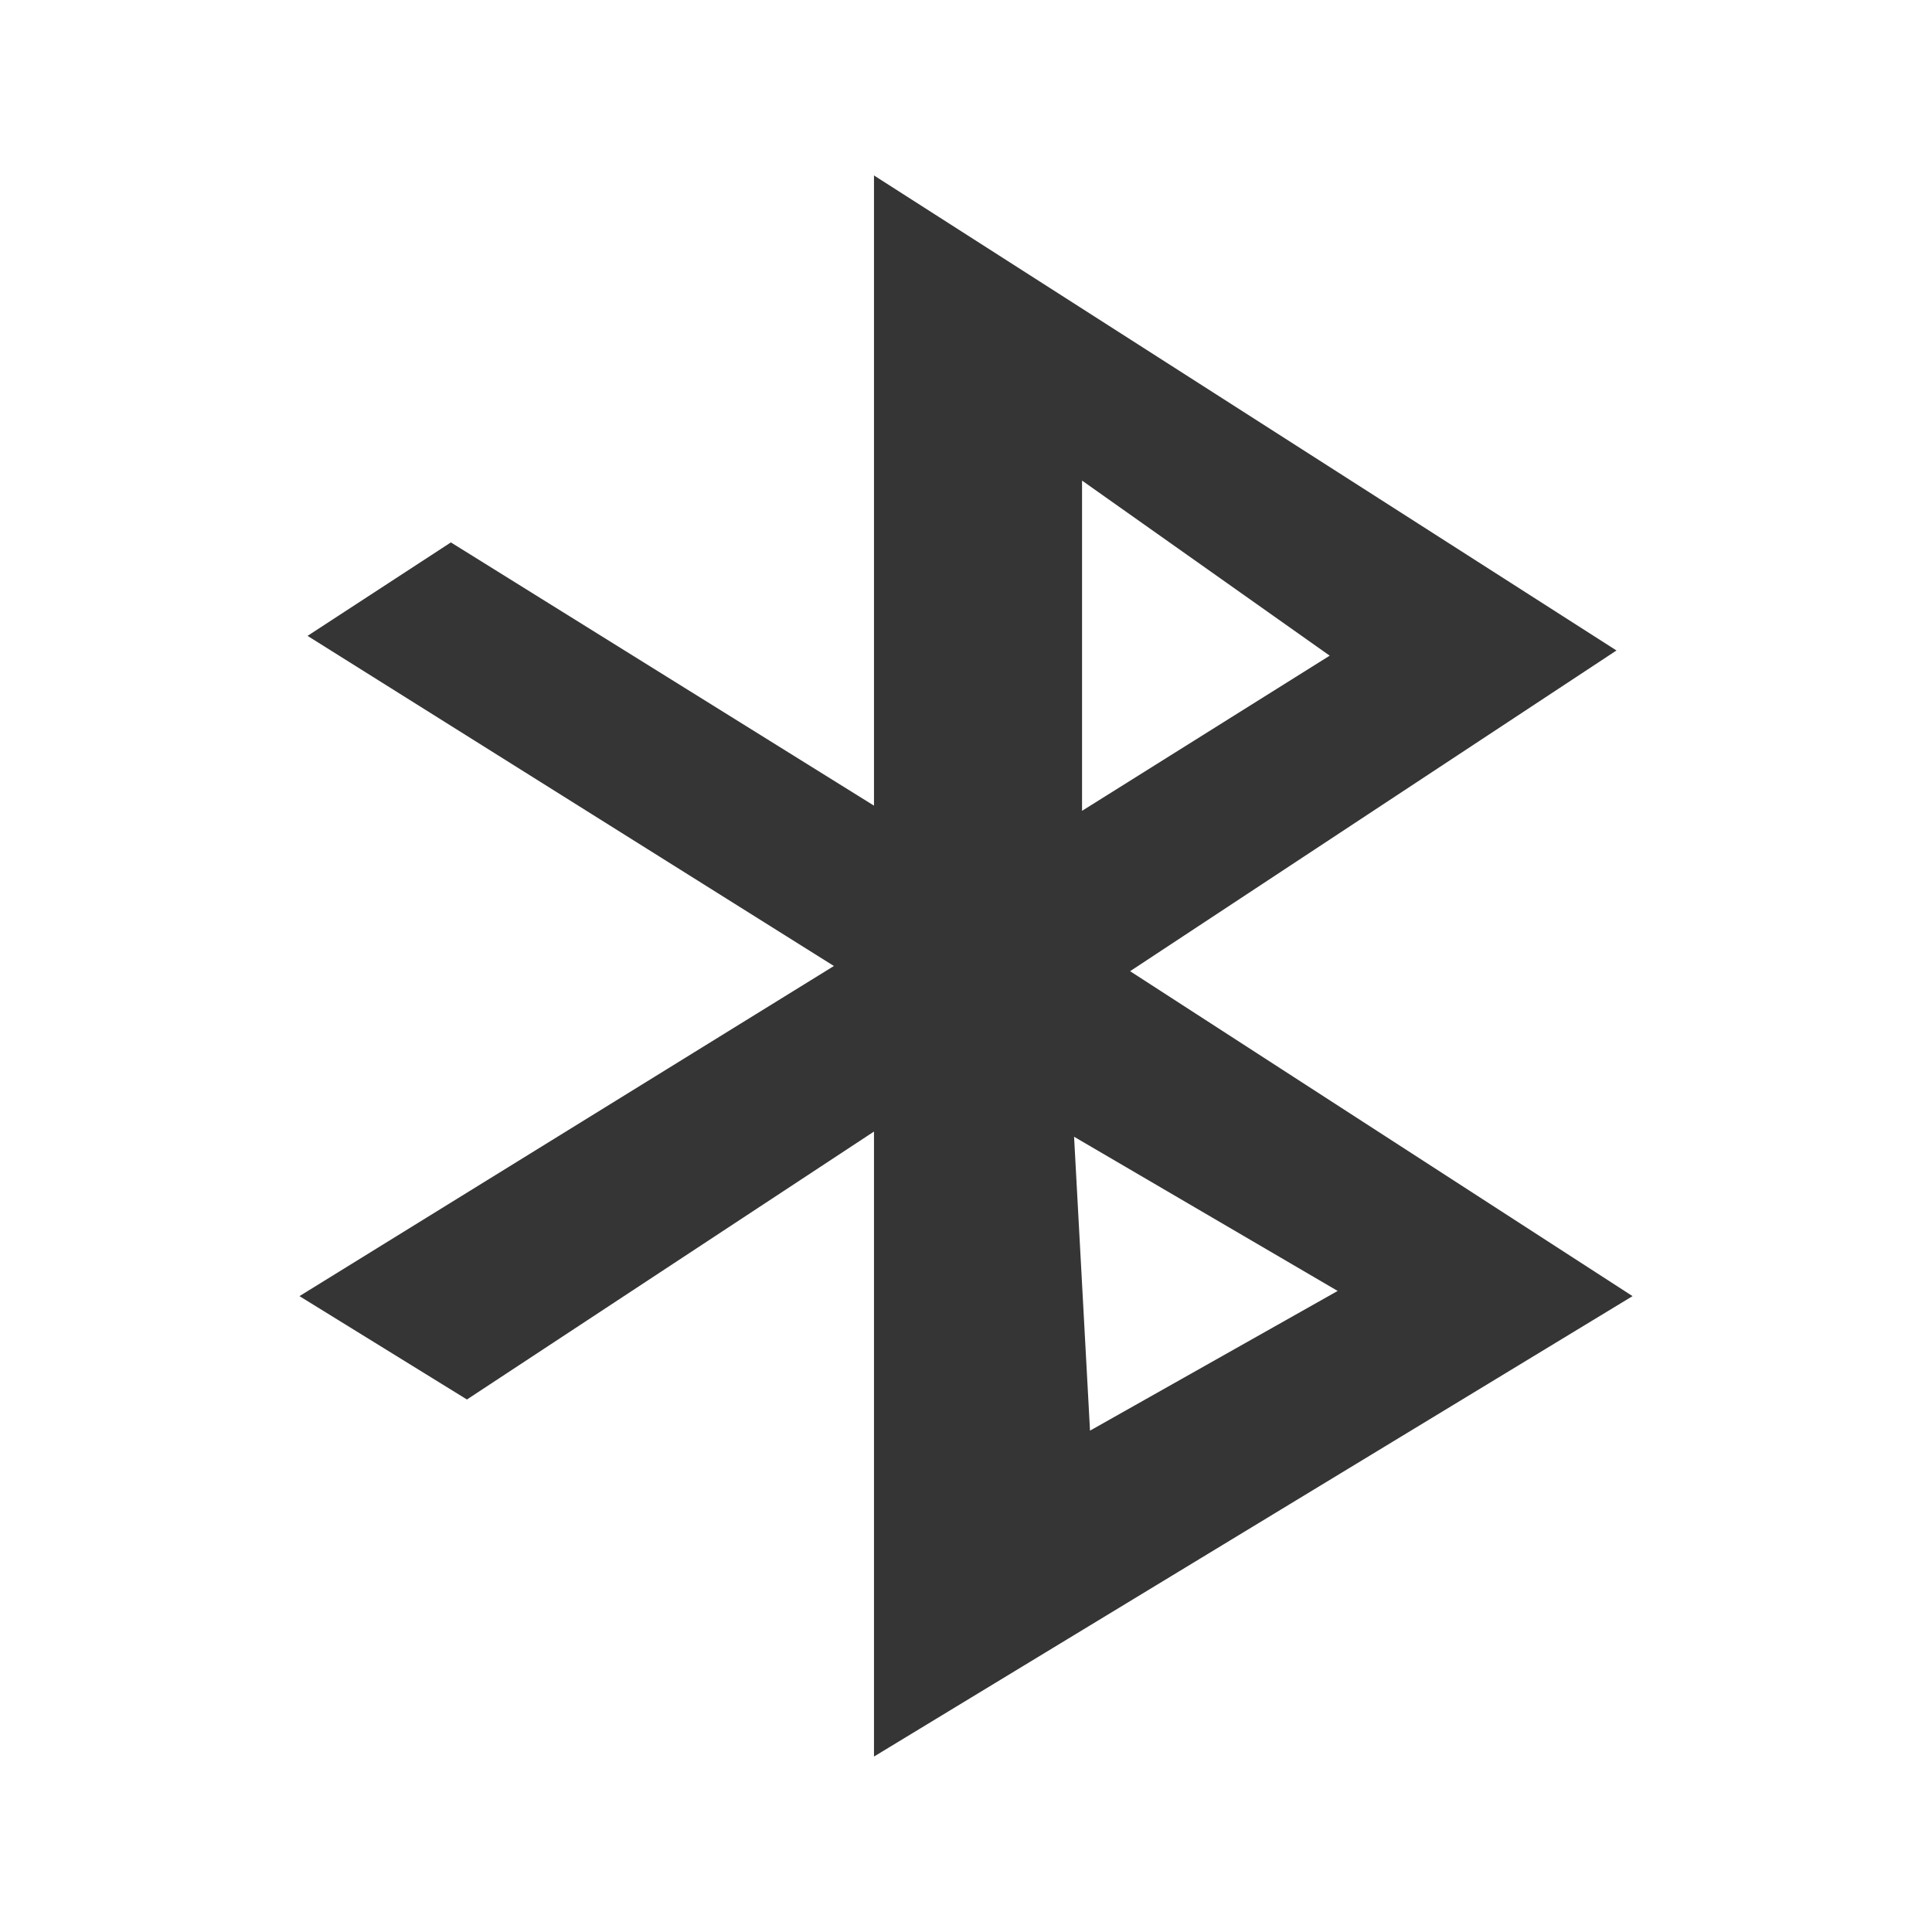
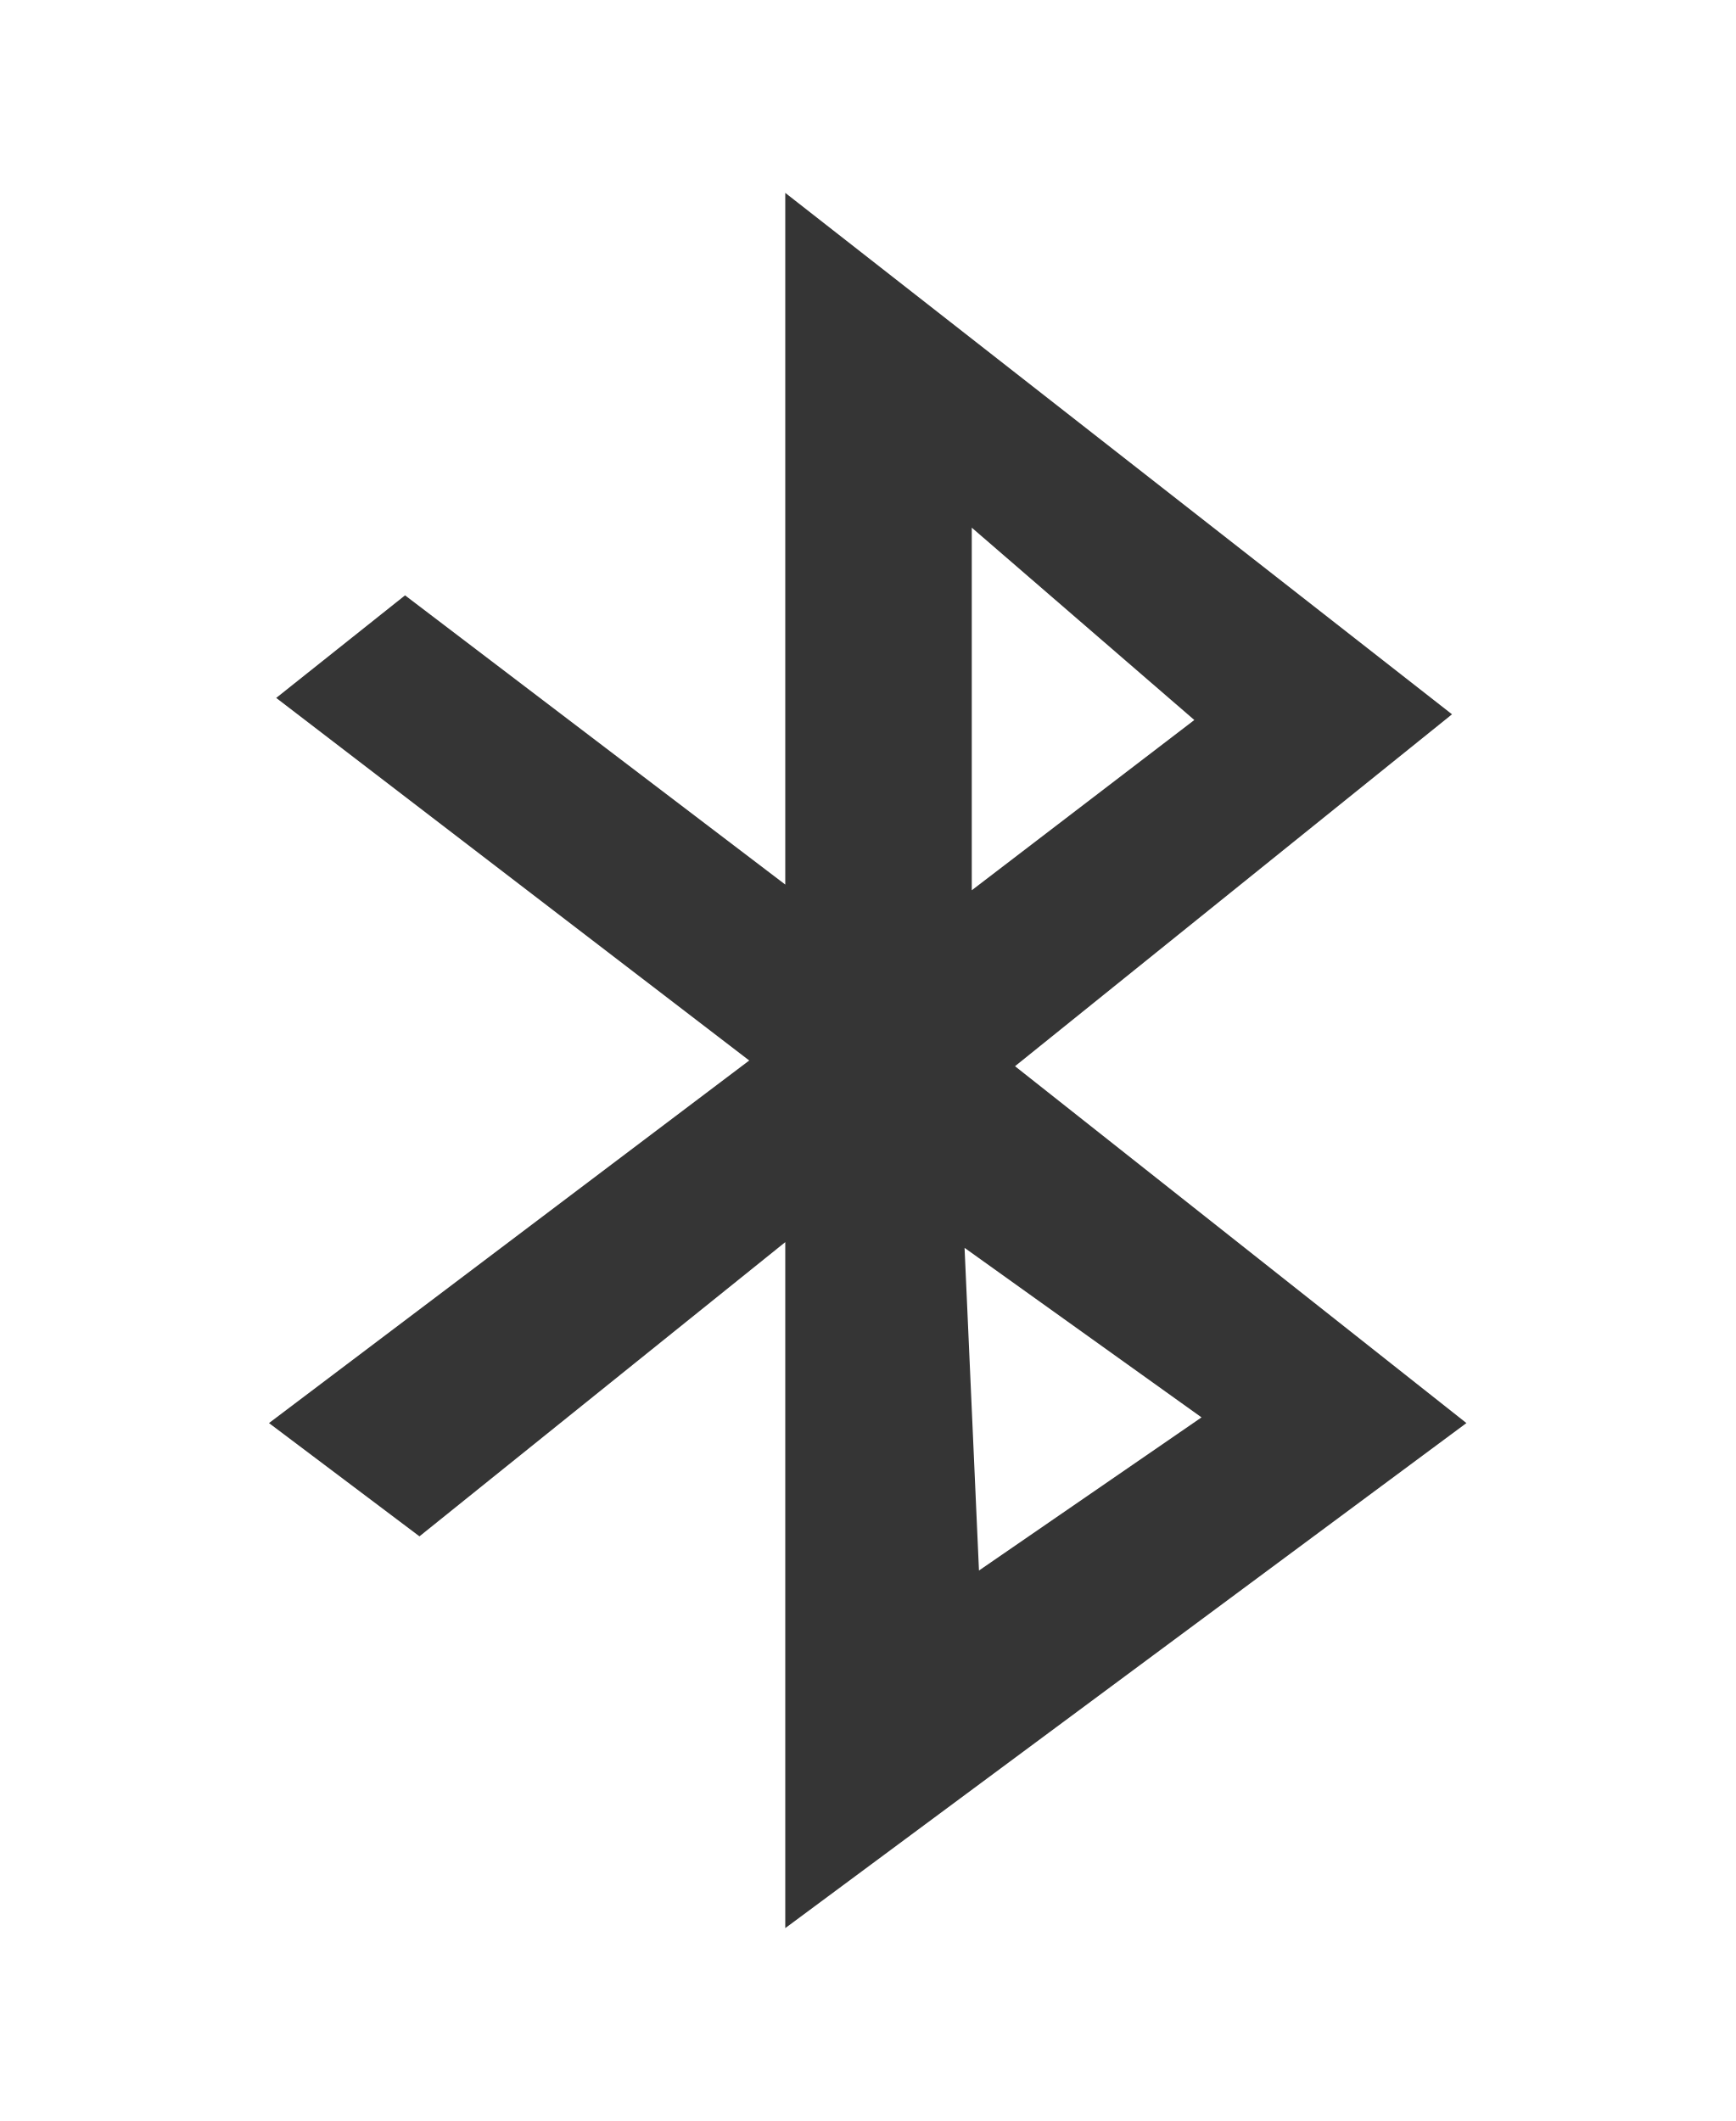
- <svg xmlns="http://www.w3.org/2000/svg" width="16" height="16" viewBox="0 0 16 16" id="svg2985" version="1.1">
-   <defs id="defs2987">
-     <clipPath id="clip1">
-       <rect width="16" height="16" id="rect2990" />
-     </clipPath>
-     <filter width="100%" x="0" y="0" height="100%" filterUnits="objectBoundingBox" id="alpha">
-       <feColorMatrix values="0 0 0 0 1 0 0 0 0 1 0 0 0 0 1 0 0 0 1 0" in="SourceGraphic" type="matrix" id="feColorMatrix2993" />
-     </filter>
-     <g style="clip-path:url(#clip1)" id="surface6" clip-path="url(#clip1)">
-       <path style="fill:#000;fill-rule:evenodd" d="M 7.238 2.184 L 7.238 7.398 L 3.734 5.219 L 2.547 5.992 L 6.906 8.727 L 2.48 11.461 L 3.867 12.316 L 7.238 10.098 L 7.238 15.273 L 13.52 11.461 L 9.359 8.77 L 13.387 6.117 Z M 8.961 4.707 L 11.012 6.16 L 8.961 7.441 Z M 8.895 10.141 L 11.078 11.418 L 9.027 12.574 Z " id="path2996" />
-     </g>
-     <mask id="mask0">
-       <g style="filter:url(#alpha)" id="g2999">
-         <rect width="16" x="0" y="0" height="16" style="fill:#000;fill-opacity:.302" id="rect3001" />
-       </g>
-     </mask>
-   </defs>
-   <path style="fill:#353535;fill-rule:evenodd;fill-opacity:1" d="M 7.238 1.453 L 7.238 6.672 L 3.734 4.492 L 2.547 5.266 L 6.906 8 L 2.48 10.734 L 3.867 11.59 L 7.238 9.371 L 7.238 14.547 L 13.52 10.734 L 9.359 8.043 L 13.387 5.387 Z M 8.961 3.98 L 11.012 5.43 L 8.961 6.715 Z M 8.895 9.414 L 11.078 10.691 L 9.027 11.848 Z " id="path3005" />
+ <svg xmlns="http://www.w3.org/2000/svg" width="13.09" viewBox="0 0 13.09 16" height="16" id="svg2" version="1.1">
+   <defs id="defs14" />
+   <g style="opacity:0.3" transform="matrix(0.09,0,0,0.09,-2.52,13.2)" id="g4" />
+   <g style="fill:#353535;fill-opacity:1" transform="matrix(0.06545,0,0,0.06545,-1.8326,13.236)" id="g8">
+     <path style="fill:#353535;fill-opacity:1;fill-rule:evenodd" d="m 118.499,-180 0,79.721 -43.819,-33.333 L 59.831,-121.79 114.345,-80 59,-38.211 l 17.341,13.055 42.158,-33.909 0,79.064 L 197,-38.211 144.977,-79.342 195.339,-119.902 118.499,-180 Z m 21.494,38.588 25.648,22.168 -25.648,19.622 0,-41.789 z m -0.831,83.005 27.309,19.54 -25.648,17.652 -1.661,-37.192 z" id="path10" />
+   </g>
</svg>
